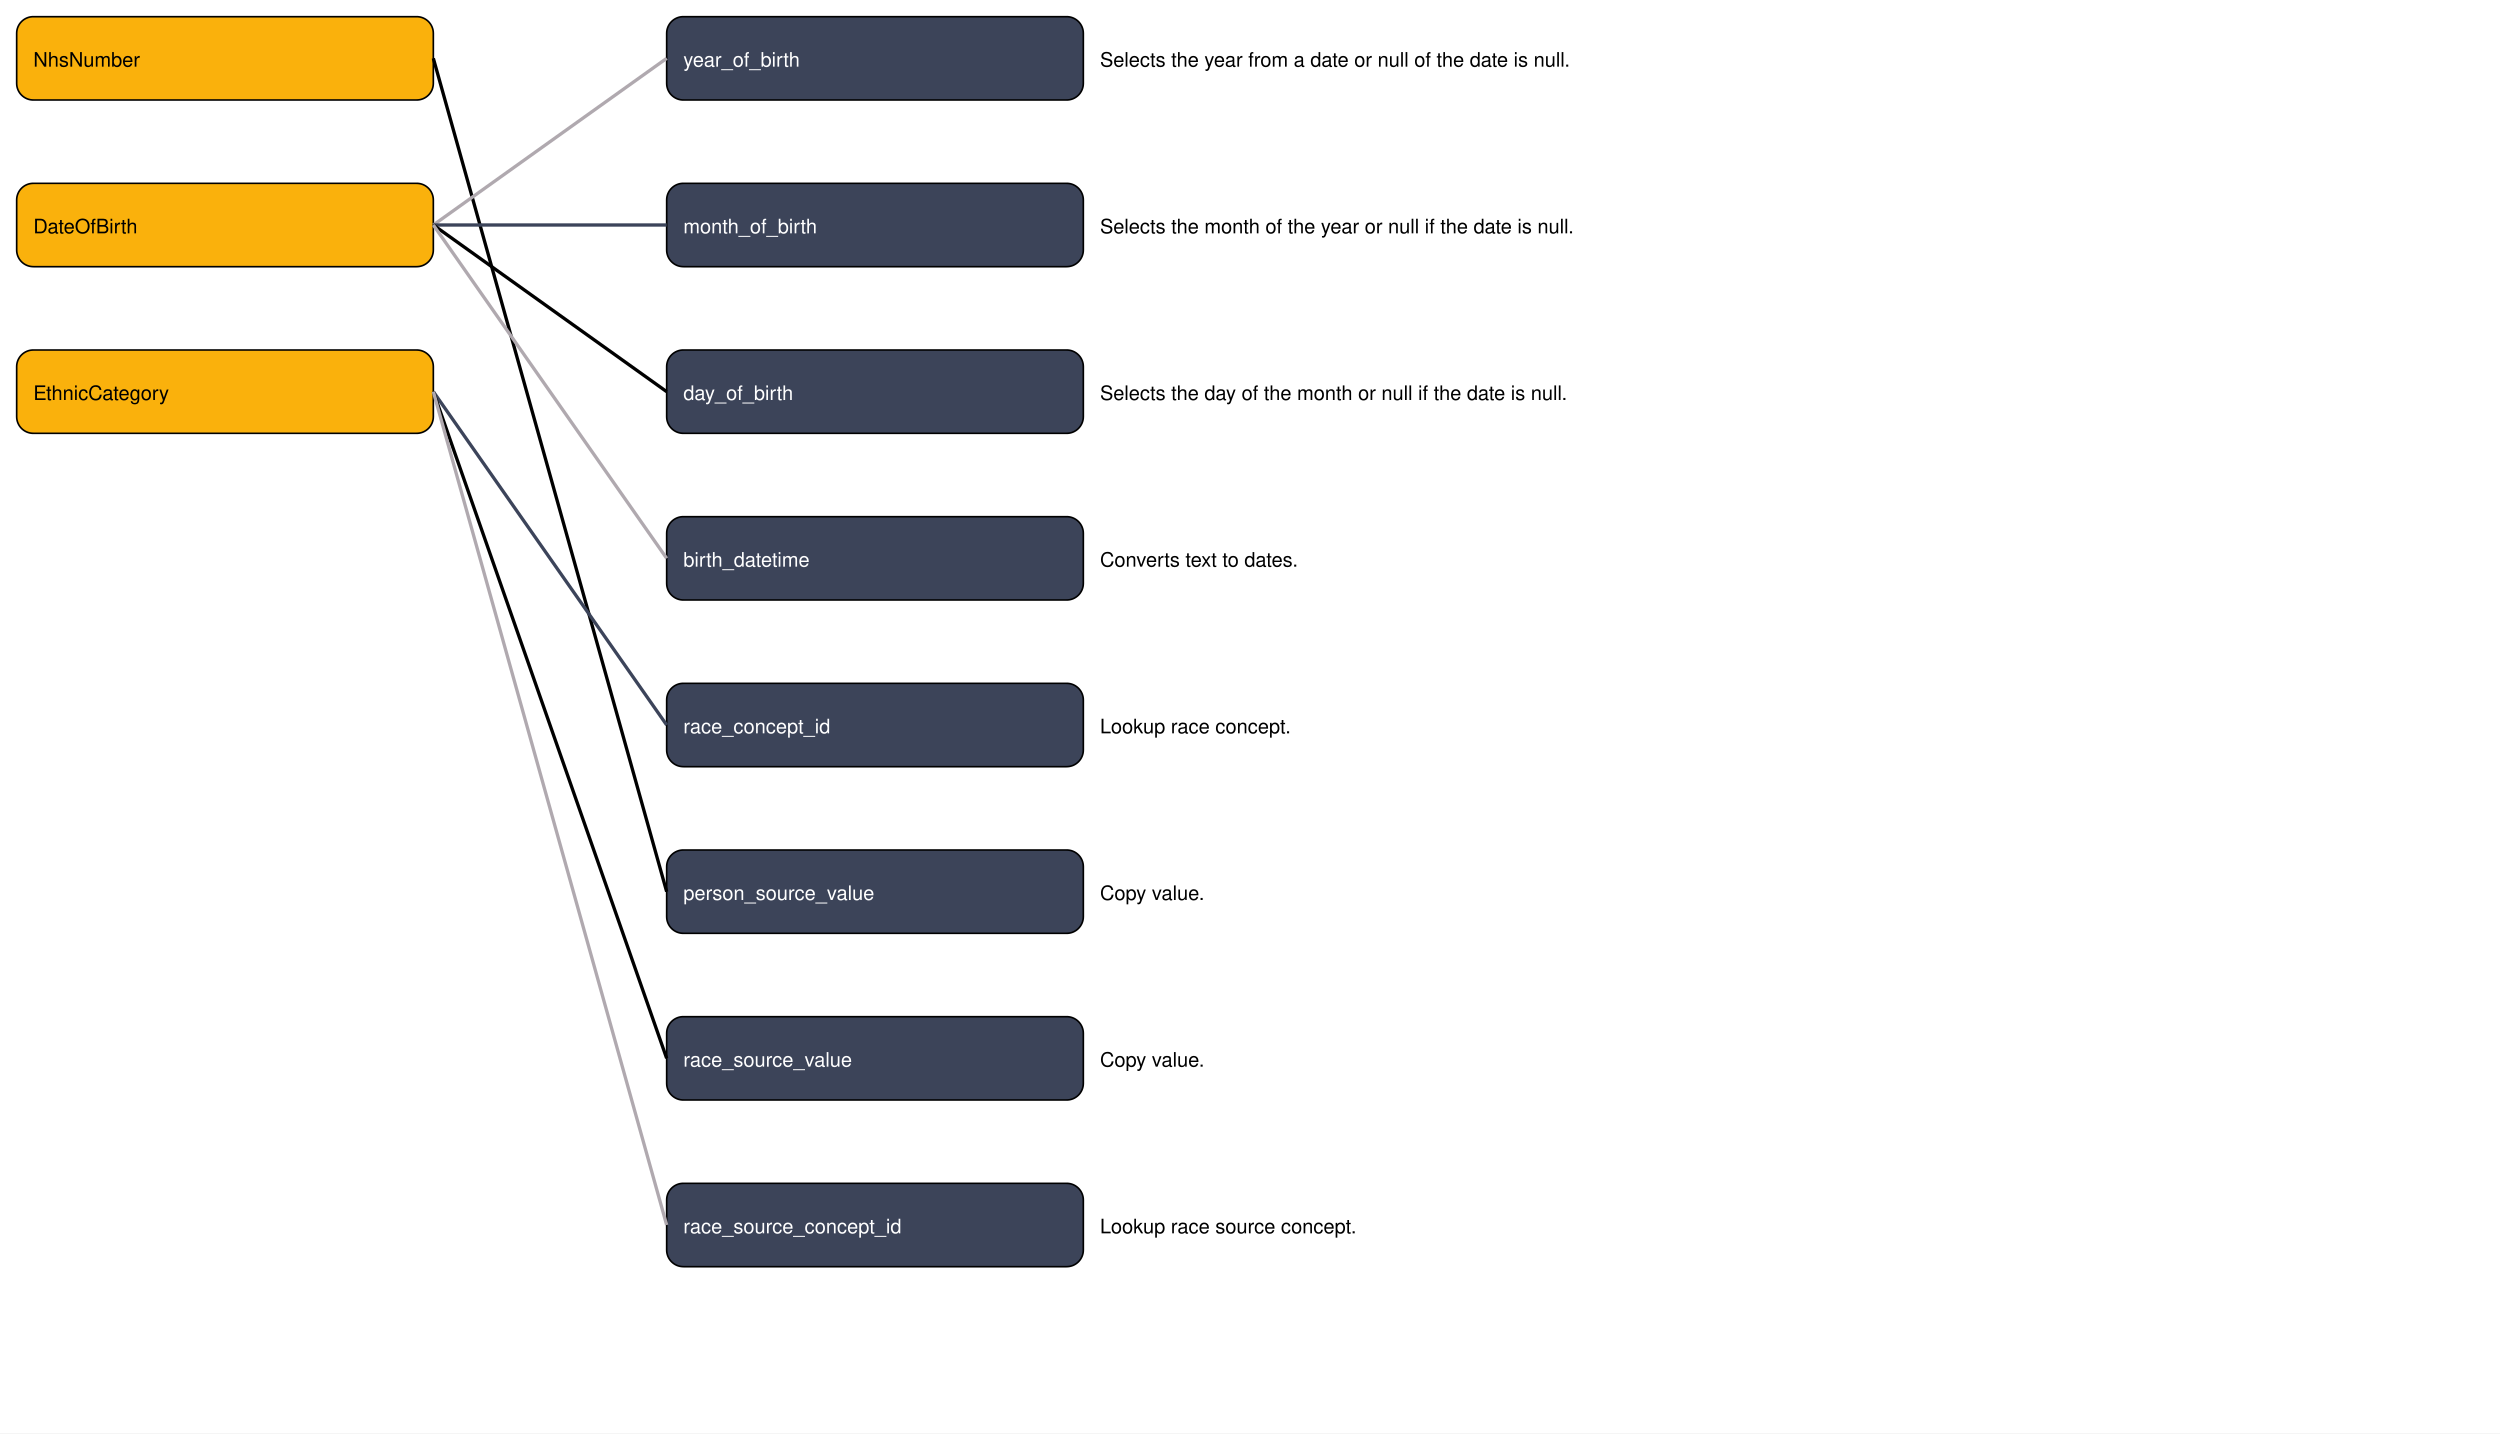
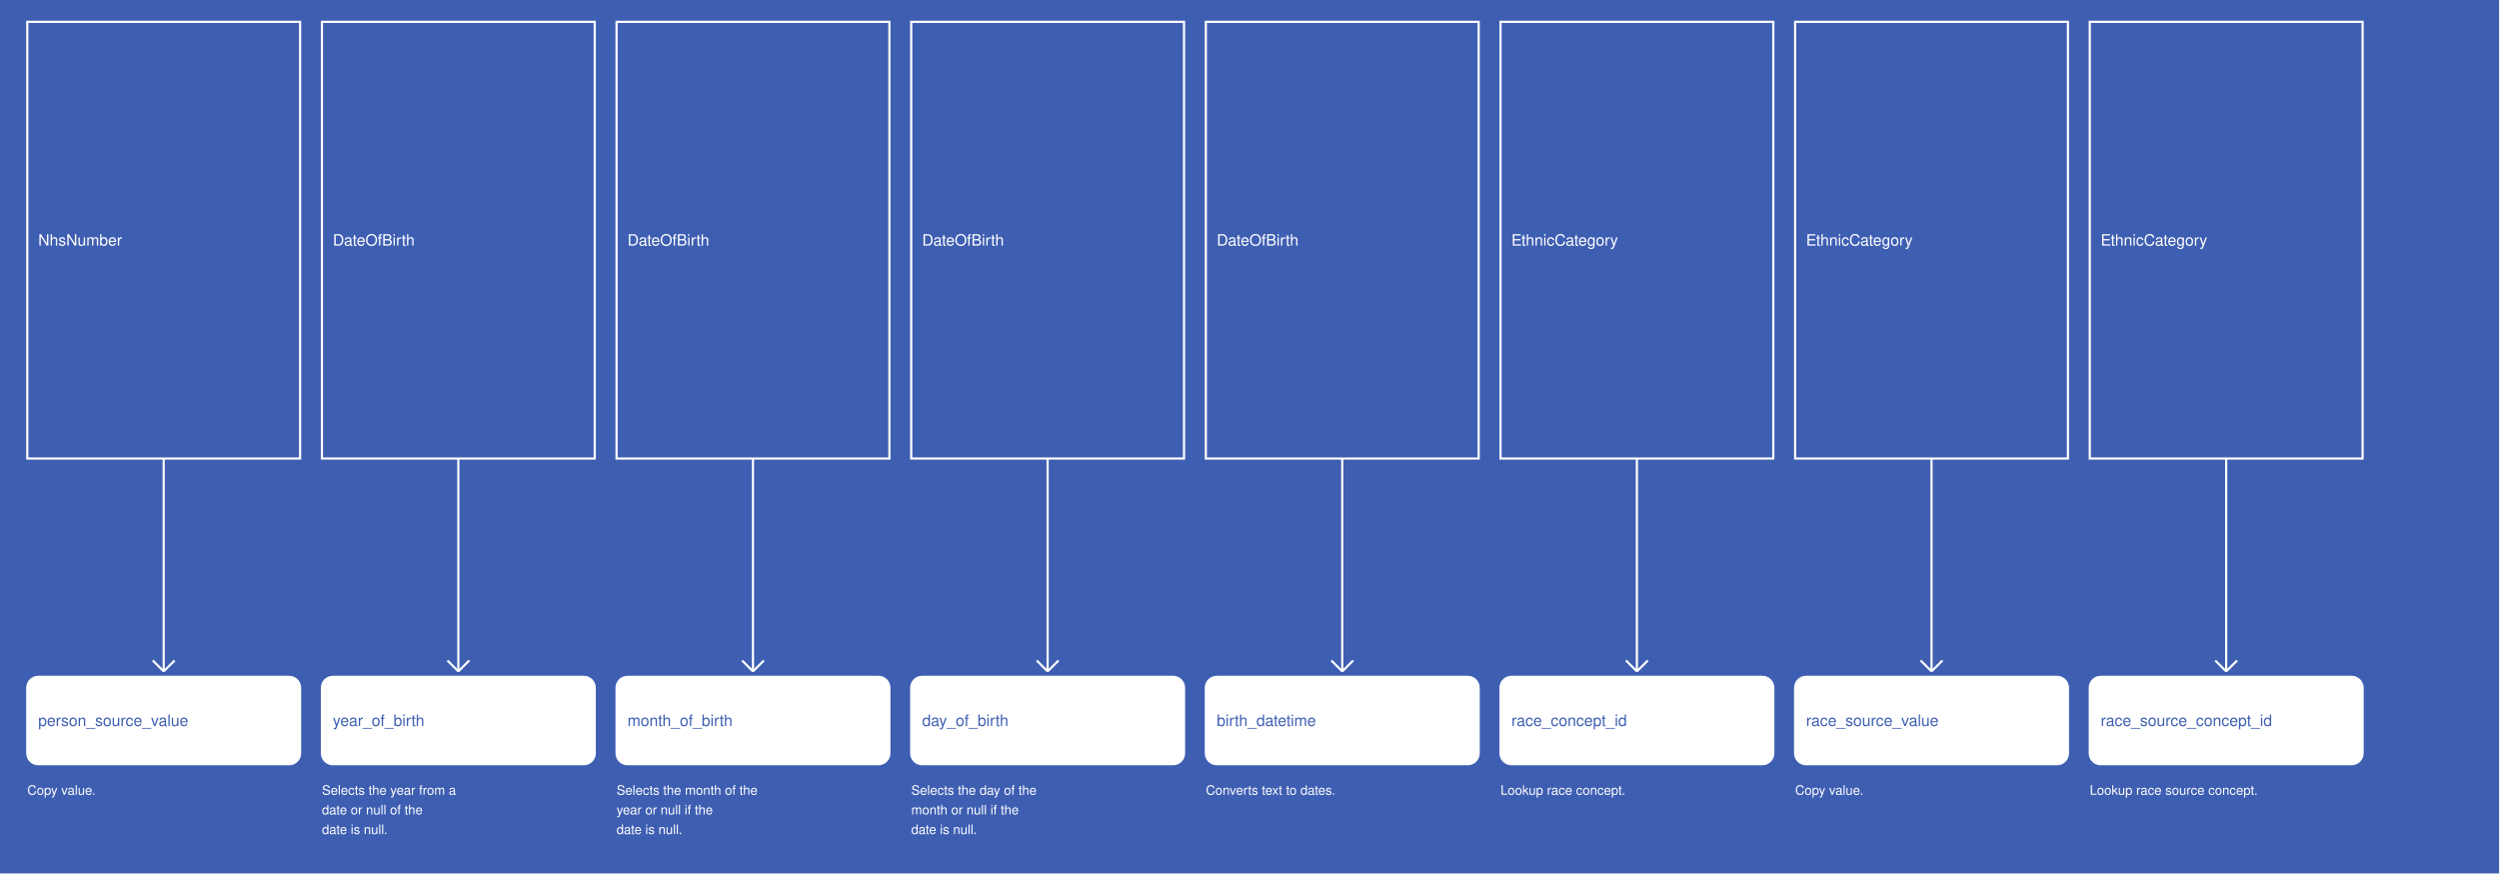
- <svg xmlns="http://www.w3.org/2000/svg" width="1500" height="860">
-   <rect width="100%" height="100%" fill="white" />
-   <a>
-     <rect x="10" y="10" width="250" height="50" fill="#fab10c" stroke="black" rx="10" />
-     <text x="20" y="40" fill="black" font-family="Helvetica" text-anchor="start">NhsNumber</text>
-   </a>
-   <a>
-     <rect x="10" y="110" width="250" height="50" fill="#fab10c" stroke="black" rx="10" />
-     <text x="20" y="140" fill="black" font-family="Helvetica" text-anchor="start">DateOfBirth</text>
-   </a>
-   <a>
-     <rect x="10" y="210" width="250" height="50" fill="#fab10c" stroke="black" rx="10" />
-     <text x="20" y="240" fill="black" font-family="Helvetica" text-anchor="start">EthnicCategory</text>
-   </a>
-   <a href="Person_year_of_birth.md">
-     <rect x="400" y="10" width="250" height="50" fill="#3c4459" stroke="black" rx="10" />
-     <text x="410" y="40" fill="white" font-family="Helvetica" text-anchor="start">year_of_birth</text>
-   </a>
-   <a href="Person_month_of_birth.md">
-     <rect x="400" y="110" width="250" height="50" fill="#3c4459" stroke="black" rx="10" />
-     <text x="410" y="140" fill="white" font-family="Helvetica" text-anchor="start">month_of_birth</text>
-   </a>
-   <a href="Person_day_of_birth.md">
-     <rect x="400" y="210" width="250" height="50" fill="#3c4459" stroke="black" rx="10" />
-     <text x="410" y="240" fill="white" font-family="Helvetica" text-anchor="start">day_of_birth</text>
-   </a>
-   <a href="Person_birth_datetime.md">
-     <rect x="400" y="310" width="250" height="50" fill="#3c4459" stroke="black" rx="10" />
-     <text x="410" y="340" fill="white" font-family="Helvetica" text-anchor="start">birth_datetime</text>
-   </a>
-   <a href="Person_race_concept_id.md">
-     <rect x="400" y="410" width="250" height="50" fill="#3c4459" stroke="black" rx="10" />
-     <text x="410" y="440" fill="white" font-family="Helvetica" text-anchor="start">race_concept_id</text>
-   </a>
-   <a href="Person_person_source_value.md">
-     <rect x="400" y="510" width="250" height="50" fill="#3c4459" stroke="black" rx="10" />
-     <text x="410" y="540" fill="white" font-family="Helvetica" text-anchor="start">person_source_value</text>
-   </a>
-   <a href="Person_race_source_value.md">
-     <rect x="400" y="610" width="250" height="50" fill="#3c4459" stroke="black" rx="10" />
-     <text x="410" y="640" fill="white" font-family="Helvetica" text-anchor="start">race_source_value</text>
-   </a>
-   <a href="Person_race_source_concept_id.md">
-     <rect x="400" y="710" width="250" height="50" fill="#3c4459" stroke="black" rx="10" />
-     <text x="410" y="740" fill="white" font-family="Helvetica" text-anchor="start">race_source_concept_id</text>
-   </a>
+ <svg xmlns="http://www.w3.org/2000/svg" width="2290" height="800">
+   <rect width="100%" height="100%" fill="#3E5EB2" />
  <g>
-     <line x1="260" y1="35" x2="400" y2="535" stroke="#000000" stroke-width="2" />
-     <text x="660" y="540" fill="black" font-family="Helvetica" text-anchor="start">Copy value.</text>
+     <rect x="25" y="20" width="250" height="400" fill="#3E5EB2" stroke="white" stroke-width="2" />
+     <text x="35" y="225" fill="white" font-family="Helvetica" font-size="1.2em" text-anchor="start">NhsNumber</text>
  </g>
  <g>
-     <line x1="260" y1="135" x2="400" y2="35" stroke="#b0a9af" stroke-width="2" />
-     <text x="660" y="40" fill="black" font-family="Helvetica" text-anchor="start">Selects the year from a date or null of the date is null.</text>
+     <line x1="150" y1="420" x2="150" y2="615" stroke="white" stroke-width="2" />
+     <line x1="140" y1="605" x2="150" y2="615" stroke="white" stroke-width="2" />
+     <line x1="160" y1="605" x2="150" y2="615" stroke="white" stroke-width="2" />
+     <text x="25" y="728" fill="white" font-size="1em" font-family="Helvetica">Copy value.</text>
  </g>
  <g>
-     <line x1="260" y1="135" x2="400" y2="135" stroke="#3c445a" stroke-width="2" />
-     <text x="660" y="140" fill="black" font-family="Helvetica" text-anchor="start">Selects the month of the year or null if the date is null.</text>
+     <rect x="25" y="620" width="250" height="80" fill="white" stroke="white" stroke-width="2" rx="10" />
+     <text x="35" y="665" fill="#3E5EB2" font-family="Helvetica" font-size="1.2em" text-anchor="start">person_source_value</text>
  </g>
  <g>
-     <line x1="260" y1="135" x2="400" y2="235" stroke="#000000" stroke-width="2" />
-     <text x="660" y="240" fill="black" font-family="Helvetica" text-anchor="start">Selects the day of the month or null if the date is null.</text>
+     <rect x="295" y="20" width="250" height="400" fill="#3E5EB2" stroke="white" stroke-width="2" />
+     <text x="305" y="225" fill="white" font-family="Helvetica" font-size="1.2em" text-anchor="start">DateOfBirth</text>
  </g>
  <g>
-     <line x1="260" y1="135" x2="400" y2="335" stroke="#b0a9af" stroke-width="2" />
-     <text x="660" y="340" fill="black" font-family="Helvetica" text-anchor="start">Converts text to dates.</text>
+     <line x1="420" y1="420" x2="420" y2="615" stroke="white" stroke-width="2" />
+     <line x1="410" y1="605" x2="420" y2="615" stroke="white" stroke-width="2" />
+     <line x1="430" y1="605" x2="420" y2="615" stroke="white" stroke-width="2" />
+     <text x="295" y="728" fill="white" font-size="1em" font-family="Helvetica">Selects the year from a</text>
+     <text x="295" y="746" fill="white" font-size="1em" font-family="Helvetica">date or null of the</text>
+     <text x="295" y="764" fill="white" font-size="1em" font-family="Helvetica">date is null.</text>
  </g>
  <g>
-     <line x1="260" y1="235" x2="400" y2="435" stroke="#3c445a" stroke-width="2" />
-     <text x="660" y="440" fill="black" font-family="Helvetica" text-anchor="start">Lookup race concept.</text>
+     <rect x="295" y="620" width="250" height="80" fill="white" stroke="white" stroke-width="2" rx="10" />
+     <text x="305" y="665" fill="#3E5EB2" font-family="Helvetica" font-size="1.2em" text-anchor="start">year_of_birth</text>
  </g>
  <g>
-     <line x1="260" y1="235" x2="400" y2="635" stroke="#000000" stroke-width="2" />
-     <text x="660" y="640" fill="black" font-family="Helvetica" text-anchor="start">Copy value.</text>
+     <rect x="565" y="20" width="250" height="400" fill="#3E5EB2" stroke="white" stroke-width="2" />
+     <text x="575" y="225" fill="white" font-family="Helvetica" font-size="1.2em" text-anchor="start">DateOfBirth</text>
  </g>
  <g>
-     <line x1="260" y1="235" x2="400" y2="735" stroke="#b0a9af" stroke-width="2" />
-     <text x="660" y="740" fill="black" font-family="Helvetica" text-anchor="start">Lookup race source concept.</text>
+     <line x1="690" y1="420" x2="690" y2="615" stroke="white" stroke-width="2" />
+     <line x1="680" y1="605" x2="690" y2="615" stroke="white" stroke-width="2" />
+     <line x1="700" y1="605" x2="690" y2="615" stroke="white" stroke-width="2" />
+     <text x="565" y="728" fill="white" font-size="1em" font-family="Helvetica">Selects the month of the</text>
+     <text x="565" y="746" fill="white" font-size="1em" font-family="Helvetica">year or null if the</text>
+     <text x="565" y="764" fill="white" font-size="1em" font-family="Helvetica">date is null.</text>
+   </g>
+   <g>
+     <rect x="565" y="620" width="250" height="80" fill="white" stroke="white" stroke-width="2" rx="10" />
+     <text x="575" y="665" fill="#3E5EB2" font-family="Helvetica" font-size="1.2em" text-anchor="start">month_of_birth</text>
+   </g>
+   <g>
+     <rect x="835" y="20" width="250" height="400" fill="#3E5EB2" stroke="white" stroke-width="2" />
+     <text x="845" y="225" fill="white" font-family="Helvetica" font-size="1.2em" text-anchor="start">DateOfBirth</text>
+   </g>
+   <g>
+     <line x1="960" y1="420" x2="960" y2="615" stroke="white" stroke-width="2" />
+     <line x1="950" y1="605" x2="960" y2="615" stroke="white" stroke-width="2" />
+     <line x1="970" y1="605" x2="960" y2="615" stroke="white" stroke-width="2" />
+     <text x="835" y="728" fill="white" font-size="1em" font-family="Helvetica">Selects the day of the</text>
+     <text x="835" y="746" fill="white" font-size="1em" font-family="Helvetica">month or null if the</text>
+     <text x="835" y="764" fill="white" font-size="1em" font-family="Helvetica">date is null.</text>
+   </g>
+   <g>
+     <rect x="835" y="620" width="250" height="80" fill="white" stroke="white" stroke-width="2" rx="10" />
+     <text x="845" y="665" fill="#3E5EB2" font-family="Helvetica" font-size="1.2em" text-anchor="start">day_of_birth</text>
+   </g>
+   <g>
+     <rect x="1105" y="20" width="250" height="400" fill="#3E5EB2" stroke="white" stroke-width="2" />
+     <text x="1115" y="225" fill="white" font-family="Helvetica" font-size="1.2em" text-anchor="start">DateOfBirth</text>
+   </g>
+   <g>
+     <line x1="1230" y1="420" x2="1230" y2="615" stroke="white" stroke-width="2" />
+     <line x1="1220" y1="605" x2="1230" y2="615" stroke="white" stroke-width="2" />
+     <line x1="1240" y1="605" x2="1230" y2="615" stroke="white" stroke-width="2" />
+     <text x="1105" y="728" fill="white" font-size="1em" font-family="Helvetica">Converts text to dates.</text>
+   </g>
+   <g>
+     <rect x="1105" y="620" width="250" height="80" fill="white" stroke="white" stroke-width="2" rx="10" />
+     <text x="1115" y="665" fill="#3E5EB2" font-family="Helvetica" font-size="1.2em" text-anchor="start">birth_datetime</text>
+   </g>
+   <g>
+     <rect x="1375" y="20" width="250" height="400" fill="#3E5EB2" stroke="white" stroke-width="2" />
+     <text x="1385" y="225" fill="white" font-family="Helvetica" font-size="1.2em" text-anchor="start">EthnicCategory</text>
+   </g>
+   <g>
+     <line x1="1500" y1="420" x2="1500" y2="615" stroke="white" stroke-width="2" />
+     <line x1="1490" y1="605" x2="1500" y2="615" stroke="white" stroke-width="2" />
+     <line x1="1510" y1="605" x2="1500" y2="615" stroke="white" stroke-width="2" />
+     <text x="1375" y="728" fill="white" font-size="1em" font-family="Helvetica">Lookup race concept.</text>
+   </g>
+   <g>
+     <rect x="1375" y="620" width="250" height="80" fill="white" stroke="white" stroke-width="2" rx="10" />
+     <text x="1385" y="665" fill="#3E5EB2" font-family="Helvetica" font-size="1.2em" text-anchor="start">race_concept_id</text>
+   </g>
+   <g>
+     <rect x="1645" y="20" width="250" height="400" fill="#3E5EB2" stroke="white" stroke-width="2" />
+     <text x="1655" y="225" fill="white" font-family="Helvetica" font-size="1.2em" text-anchor="start">EthnicCategory</text>
+   </g>
+   <g>
+     <line x1="1770" y1="420" x2="1770" y2="615" stroke="white" stroke-width="2" />
+     <line x1="1760" y1="605" x2="1770" y2="615" stroke="white" stroke-width="2" />
+     <line x1="1780" y1="605" x2="1770" y2="615" stroke="white" stroke-width="2" />
+     <text x="1645" y="728" fill="white" font-size="1em" font-family="Helvetica">Copy value.</text>
+   </g>
+   <g>
+     <rect x="1645" y="620" width="250" height="80" fill="white" stroke="white" stroke-width="2" rx="10" />
+     <text x="1655" y="665" fill="#3E5EB2" font-family="Helvetica" font-size="1.2em" text-anchor="start">race_source_value</text>
+   </g>
+   <g>
+     <rect x="1915" y="20" width="250" height="400" fill="#3E5EB2" stroke="white" stroke-width="2" />
+     <text x="1925" y="225" fill="white" font-family="Helvetica" font-size="1.2em" text-anchor="start">EthnicCategory</text>
+   </g>
+   <g>
+     <line x1="2040" y1="420" x2="2040" y2="615" stroke="white" stroke-width="2" />
+     <line x1="2030" y1="605" x2="2040" y2="615" stroke="white" stroke-width="2" />
+     <line x1="2050" y1="605" x2="2040" y2="615" stroke="white" stroke-width="2" />
+     <text x="1915" y="728" fill="white" font-size="1em" font-family="Helvetica">Lookup race source concept.</text>
+   </g>
+   <g>
+     <rect x="1915" y="620" width="250" height="80" fill="white" stroke="white" stroke-width="2" rx="10" />
+     <text x="1925" y="665" fill="#3E5EB2" font-family="Helvetica" font-size="1.2em" text-anchor="start">race_source_concept_id</text>
  </g>
</svg>
